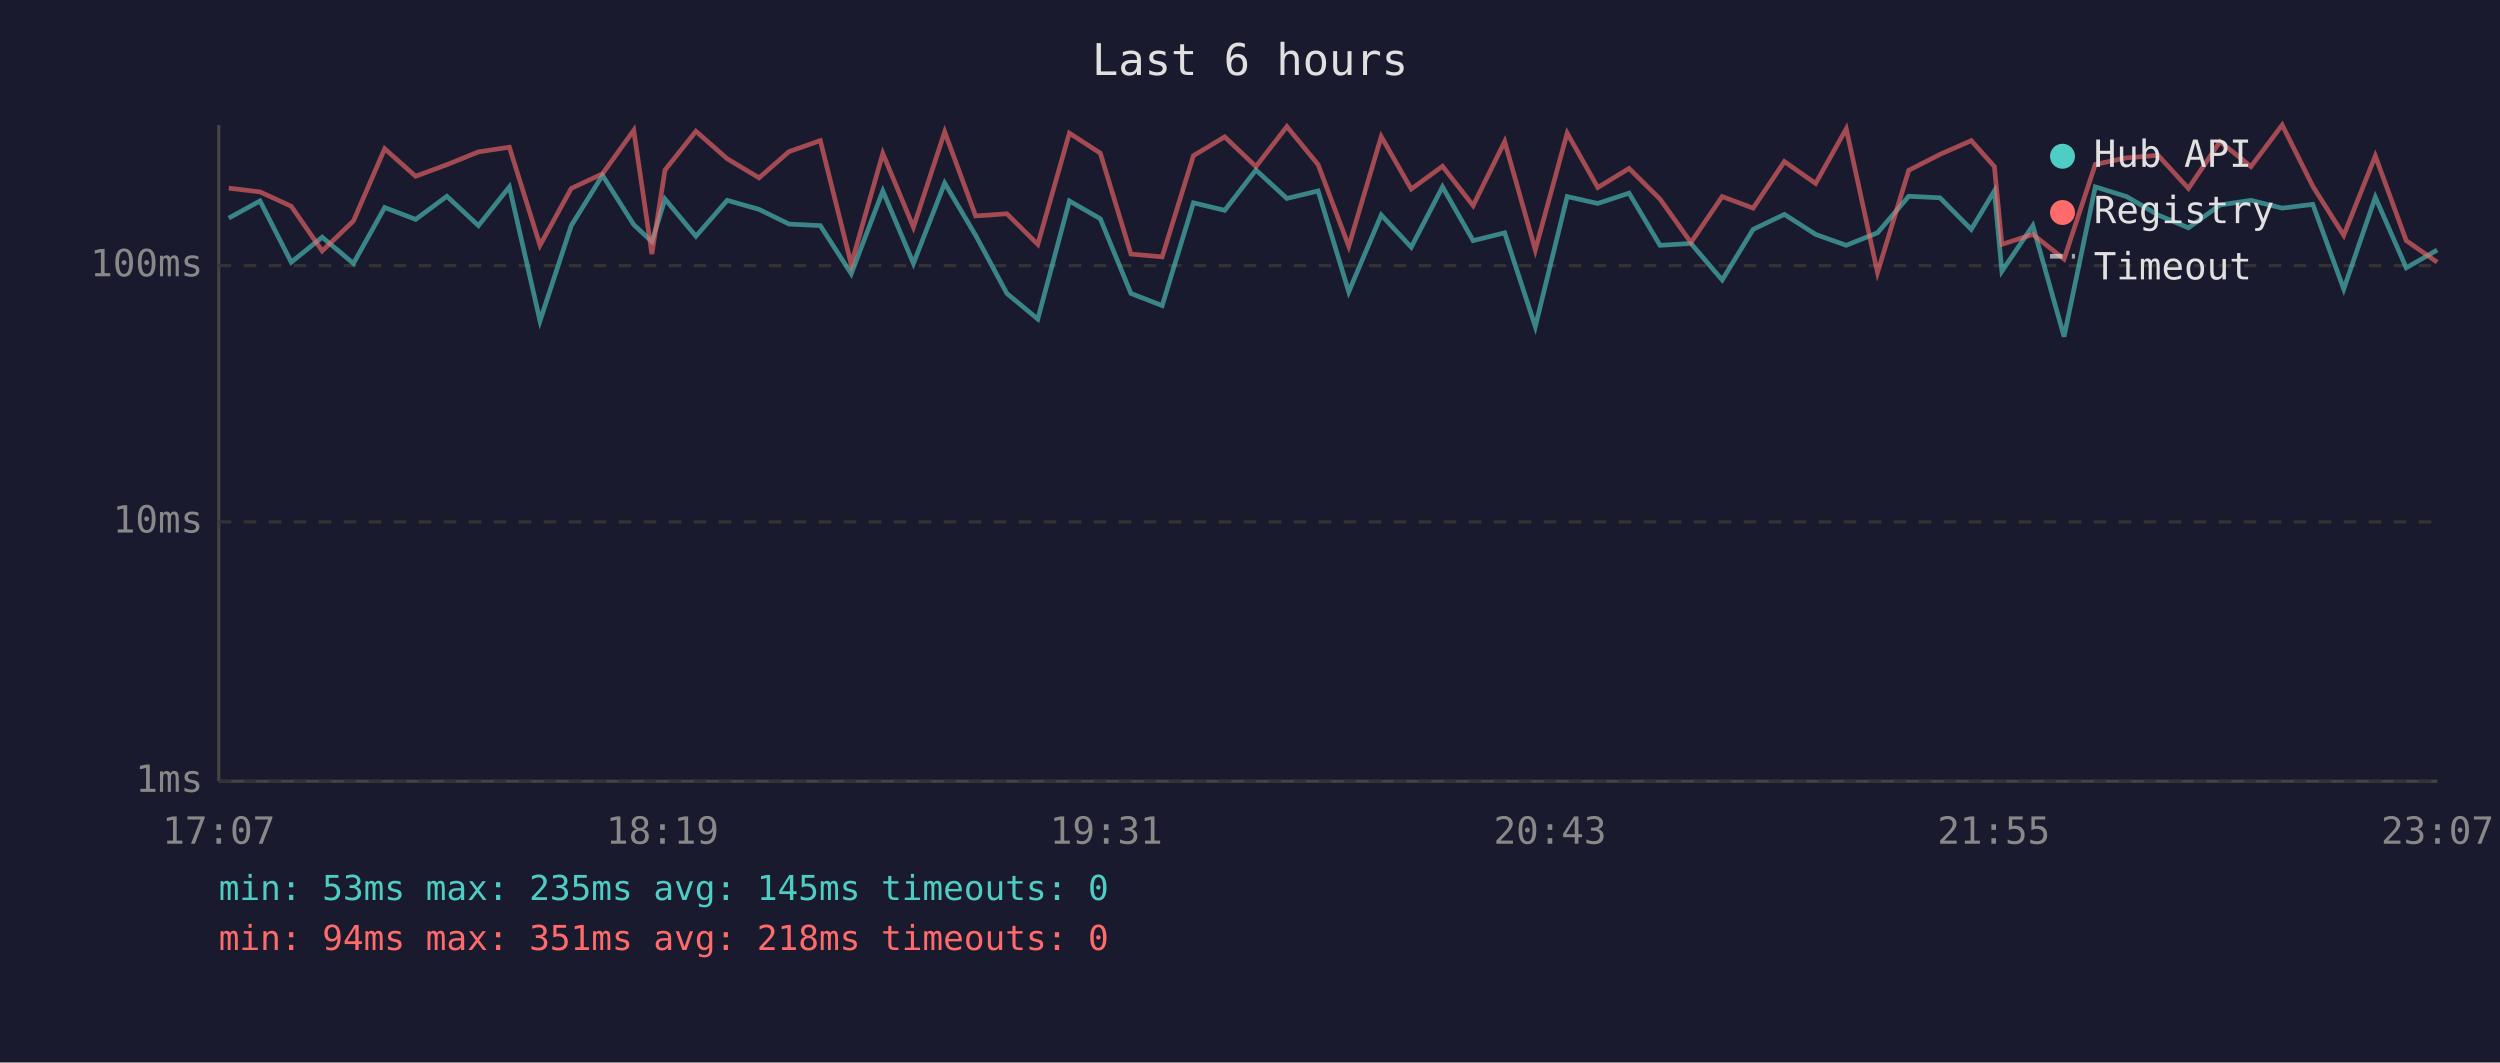
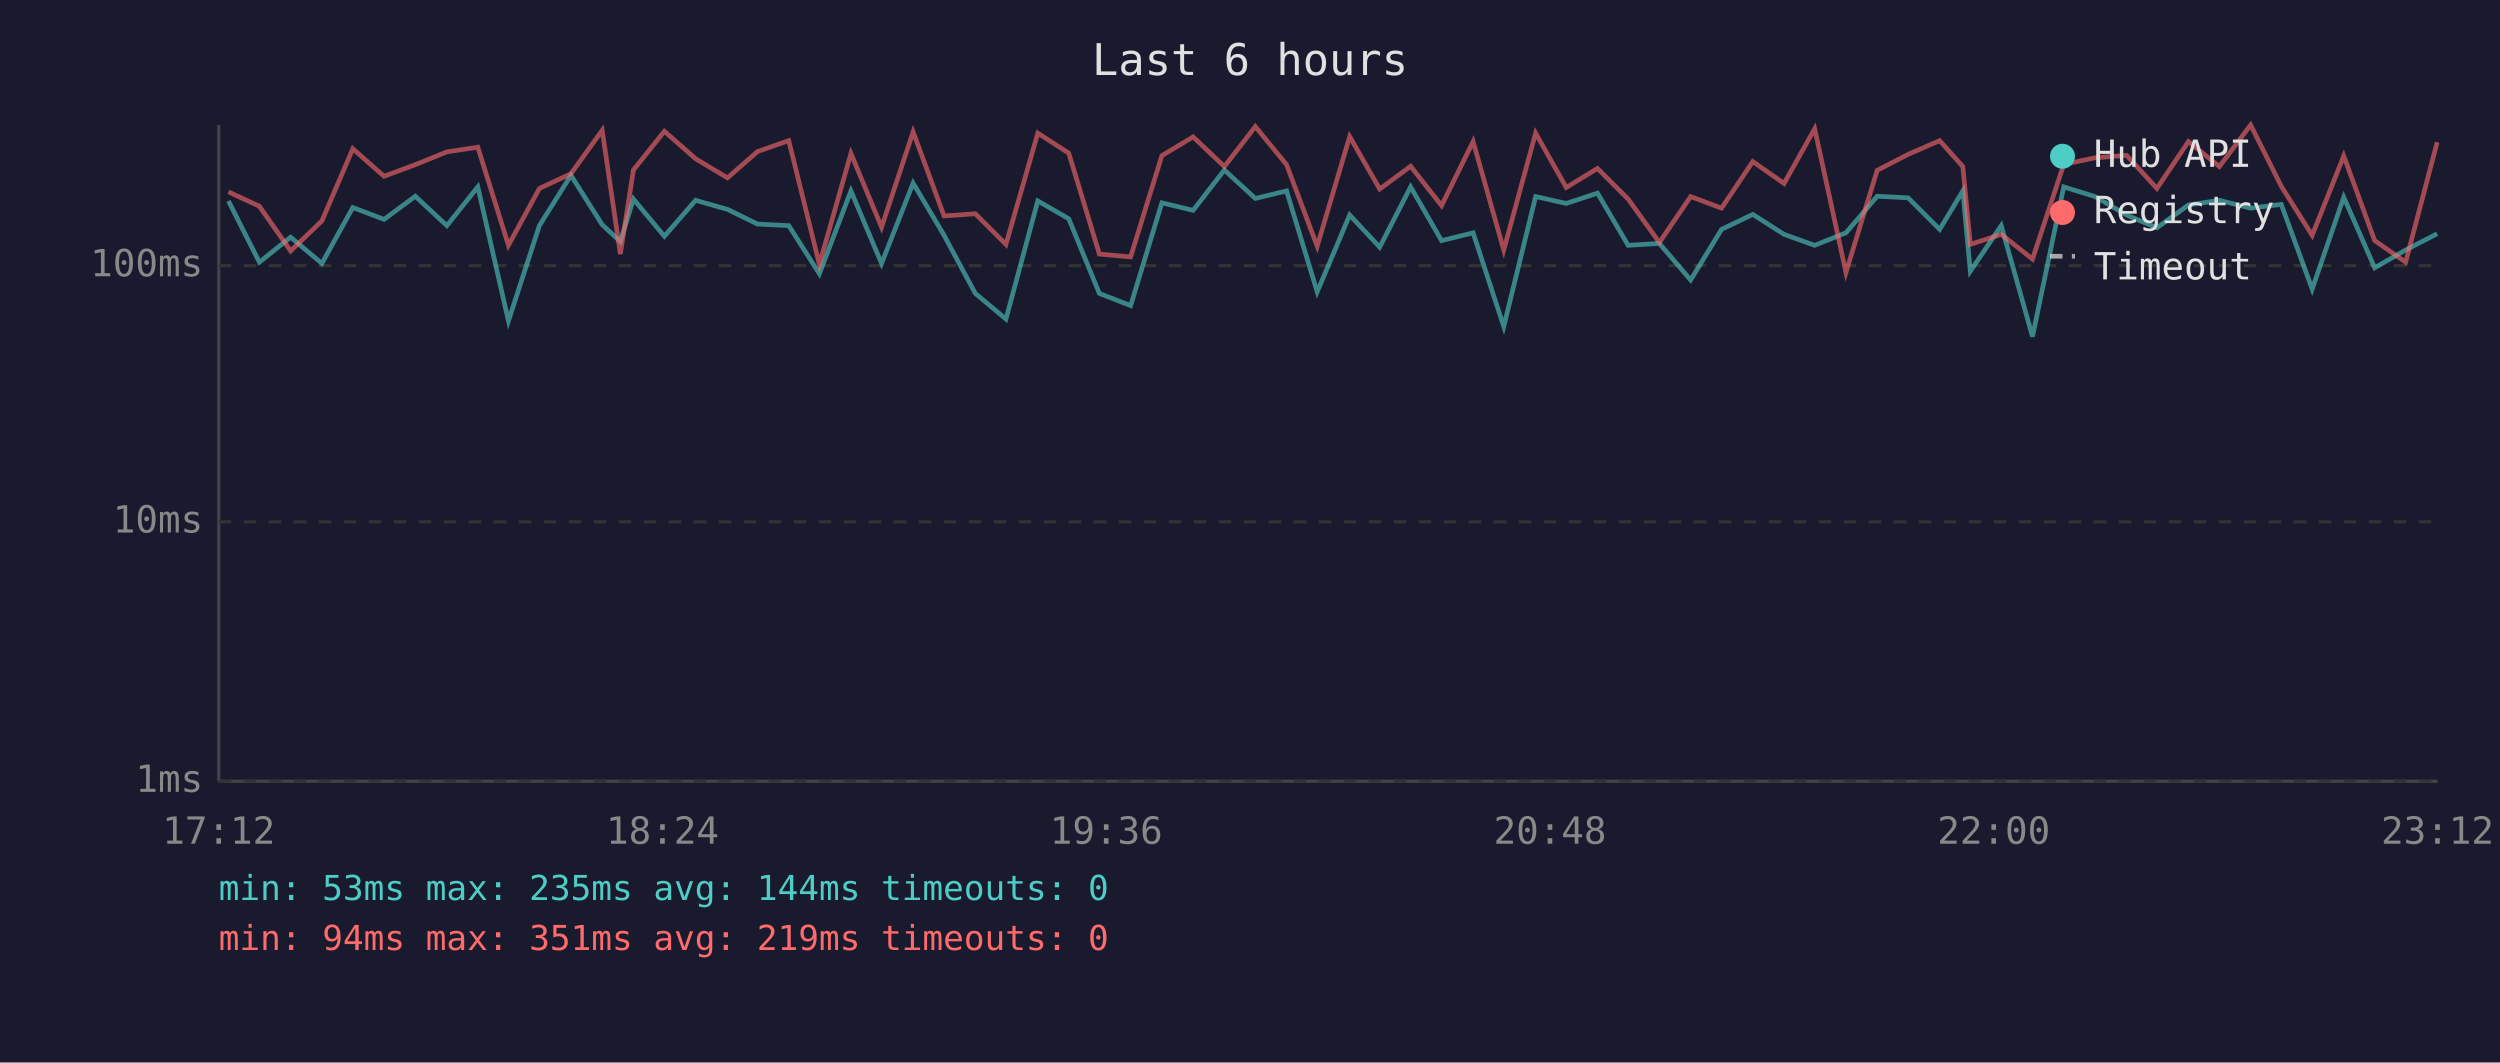
<svg xmlns="http://www.w3.org/2000/svg" viewBox="0 0 800 340" font-family="monospace" font-size="12">
  <rect width="800" height="340" fill="#1a1a2e" />
  <text x="400" y="24" fill="#e0e0e0" font-size="14" text-anchor="middle">Last 6 hours</text>
  <line x1="70" y1="40" x2="70" y2="250" stroke="#444" stroke-width="1" />
  <line x1="70" y1="250" x2="780" y2="250" stroke="#444" stroke-width="1" />
  <line x1="70" y1="250" x2="780" y2="250" stroke="#333" stroke-width="1" stroke-dasharray="4" />
  <text x="65" y="250" fill="#888" text-anchor="end" dominant-baseline="middle">1ms</text>
  <line x1="70" y1="167" x2="780" y2="167" stroke="#333" stroke-width="1" stroke-dasharray="4" />
  <text x="65" y="167" fill="#888" text-anchor="end" dominant-baseline="middle">10ms</text>
  <line x1="70" y1="85" x2="780" y2="85" stroke="#333" stroke-width="1" stroke-dasharray="4" />
  <text x="65" y="85" fill="#888" text-anchor="end" dominant-baseline="middle">100ms</text>
-   <text x="70" y="270" fill="#888" text-anchor="middle">17:07</text>
-   <text x="212" y="270" fill="#888" text-anchor="middle">18:19</text>
-   <text x="354" y="270" fill="#888" text-anchor="middle">19:31</text>
-   <text x="496" y="270" fill="#888" text-anchor="middle">20:43</text>
-   <text x="638" y="270" fill="#888" text-anchor="middle">21:55</text>
-   <text x="780" y="270" fill="#888" text-anchor="middle">23:07</text>
-   <polyline points="73.2,69.8 83.2,64.3 93.2,83.9 103.1,75.9 113.1,84.3 123.1,66.4 133.0,70.2 143.0,62.8 153.1,72.2 163.0,59.8 172.8,102.7 182.8,72.2 192.8,56.1 202.8,71.9 208.6,77.3 212.8,63.7 222.7,75.6 232.7,64.1 242.9,67.0 252.5,71.7 262.5,72.2 272.4,87.6 282.5,61.1 292.3,84.3 302.3,58.6 312.2,75.3 322.2,93.9 332.1,102.1 342.2,64.3 352.1,70.0 361.9,93.9 371.9,97.8 381.9,64.9 391.9,67.3 401.9,54.4 411.8,63.5 421.8,61.1 431.6,93.4 442.0,68.8 451.6,79.1 461.6,59.8 471.4,77.0 481.5,74.5 491.3,104.5 501.5,62.9 511.3,65.1 521.3,61.8 531.2,78.5 541.1,77.9 551.1,89.6 561.0,73.4 571.0,68.6 581.0,75.0 590.8,78.5 600.8,74.5 610.8,62.8 620.8,63.3 630.8,73.4 638.2,61.1 640.6,86.8 650.5,72.2 660.5,107.7 670.5,59.8 680.5,62.9 690.6,68.8 700.3,72.9 710.4,65.6 720.3,64.1 730.3,66.6 740.1,65.4 750.0,92.5 760.1,63.1 770.0,85.7 779.9,80.0" fill="none" stroke="#4ecdc4" stroke-width="1.5" opacity="0.6" />
-   <polyline points="73.2,60.2 83.2,61.4 93.2,66.0 103.1,80.3 113.1,70.7 123.1,47.6 133.0,56.4 143.0,52.7 153.1,48.6 163.0,47.1 172.8,78.5 182.8,60.3 192.8,55.6 202.8,41.7 208.6,81.3 212.8,54.4 222.7,42.0 232.7,50.8 242.9,56.9 252.5,48.5 262.5,45.0 272.4,84.6 282.5,49.1 292.3,72.7 302.3,42.2 312.2,69.1 322.2,68.4 332.1,78.2 342.2,42.6 352.1,49.0 361.9,81.3 371.9,82.2 381.9,49.8 391.9,43.8 401.9,53.3 411.8,40.5 421.8,52.7 431.6,78.8 442.0,43.7 451.6,60.5 461.6,53.2 471.4,65.8 481.5,45.3 491.3,80.0 501.5,42.6 511.3,60.0 521.3,53.9 531.2,63.7 541.1,77.6 551.1,62.9 561.0,66.6 571.0,51.7 581.0,58.7 590.8,41.2 600.8,87.2 610.8,54.5 620.8,49.4 630.8,45.0 638.2,53.3 640.6,78.2 650.5,75.0 660.5,82.9 670.5,52.6 680.5,50.5 690.6,49.7 700.3,60.3 710.4,45.3 720.3,53.3 730.3,40.0 740.1,59.6 750.0,75.3 760.1,49.9 770.0,77.0 779.9,83.9" fill="none" stroke="#ff6b6b" stroke-width="1.5" opacity="0.6" />
+   <text x="70" y="270" fill="#888" text-anchor="middle">17:12</text>
+   <text x="212" y="270" fill="#888" text-anchor="middle">18:24</text>
+   <text x="354" y="270" fill="#888" text-anchor="middle">19:36</text>
+   <text x="496" y="270" fill="#888" text-anchor="middle">20:48</text>
+   <text x="638" y="270" fill="#888" text-anchor="middle">22:00</text>
+   <text x="780" y="270" fill="#888" text-anchor="middle">23:12</text>
+   <polyline points="73.1,64.3 83.0,83.9 93.0,75.9 103.0,84.3 112.9,66.4 122.9,70.2 132.9,62.8 143.0,72.2 152.9,59.8 162.7,102.7 172.6,72.2 182.7,56.1 192.7,71.9 198.5,77.3 202.7,63.7 212.6,75.6 222.6,64.1 232.8,67.0 242.4,71.7 252.4,72.2 262.2,87.6 272.3,61.1 282.1,84.3 292.2,58.6 302.1,75.3 312.1,93.9 321.9,102.1 332.1,64.3 342.0,70.0 351.8,93.9 361.8,97.8 371.8,64.9 381.8,67.3 391.8,54.4 401.7,63.5 411.7,61.1 421.5,93.4 431.9,68.8 441.5,79.1 451.4,59.8 461.3,77.0 471.4,74.5 481.2,104.5 491.4,62.9 501.2,65.1 511.2,61.8 521.0,78.5 531.0,77.9 541.0,89.6 550.9,73.4 560.9,68.6 570.9,75.0 580.7,78.5 590.7,74.5 600.7,62.8 610.6,63.3 620.7,73.4 628.1,61.1 630.5,86.8 640.4,72.2 650.4,107.7 660.4,59.8 670.4,62.9 680.5,68.8 690.2,72.9 700.3,65.6 710.2,64.1 720.2,66.6 730.0,65.4 739.9,92.5 750.0,63.1 759.9,85.7 769.8,80.0 779.9,74.8" fill="none" stroke="#4ecdc4" stroke-width="1.5" opacity="0.6" />
+   <polyline points="73.1,61.4 83.0,66.0 93.0,80.3 103.0,70.7 112.9,47.6 122.9,56.4 132.9,52.7 143.0,48.6 152.9,47.1 162.7,78.5 172.6,60.3 182.7,55.6 192.7,41.7 198.5,81.3 202.7,54.4 212.6,42.0 222.6,50.8 232.8,56.9 242.4,48.5 252.4,45.0 262.2,84.6 272.3,49.1 282.1,72.7 292.2,42.2 302.1,69.1 312.1,68.4 321.9,78.2 332.1,42.6 342.0,49.0 351.8,81.3 361.8,82.2 371.8,49.8 381.8,43.8 391.8,53.3 401.7,40.5 411.7,52.7 421.5,78.8 431.9,43.7 441.5,60.5 451.4,53.2 461.3,65.8 471.4,45.3 481.2,80.0 491.4,42.6 501.2,60.0 511.2,53.9 521.0,63.7 531.0,77.6 541.0,62.9 550.9,66.6 560.9,51.7 570.9,58.7 580.7,41.2 590.7,87.2 600.7,54.5 610.6,49.4 620.7,45.0 628.1,53.3 630.5,78.2 640.4,75.0 650.4,82.9 660.4,52.6 670.4,50.5 680.5,49.7 690.2,60.3 700.3,45.3 710.2,53.3 720.2,40.0 730.0,59.6 739.9,75.3 750.0,49.9 759.9,77.0 769.8,83.9 779.9,45.5" fill="none" stroke="#ff6b6b" stroke-width="1.5" opacity="0.6" />
  <circle cx="660" cy="50" r="4" fill="#4ecdc4" />
  <text x="670" y="50" fill="#e0e0e0" dominant-baseline="middle">Hub API</text>
  <circle cx="660" cy="68" r="4" fill="#ff6b6b" />
  <text x="670" y="68" fill="#e0e0e0" dominant-baseline="middle">Registry</text>
  <line x1="656" y1="82" x2="664" y2="82" stroke="#e0e0e0" stroke-width="1.5" stroke-dasharray="4,3" opacity="0.7" />
  <text x="670" y="86" fill="#e0e0e0" dominant-baseline="middle">Timeout</text>
-   <text x="70" y="288" fill="#4ecdc4" font-size="11">min: 53ms  max: 235ms  avg: 145ms  timeouts: 0</text>
-   <text x="70" y="304" fill="#ff6b6b" font-size="11">min: 94ms  max: 351ms  avg: 218ms  timeouts: 0</text>
+   <text x="70" y="288" fill="#4ecdc4" font-size="11">min: 53ms  max: 235ms  avg: 144ms  timeouts: 0</text>
+   <text x="70" y="304" fill="#ff6b6b" font-size="11">min: 94ms  max: 351ms  avg: 219ms  timeouts: 0</text>
</svg>
